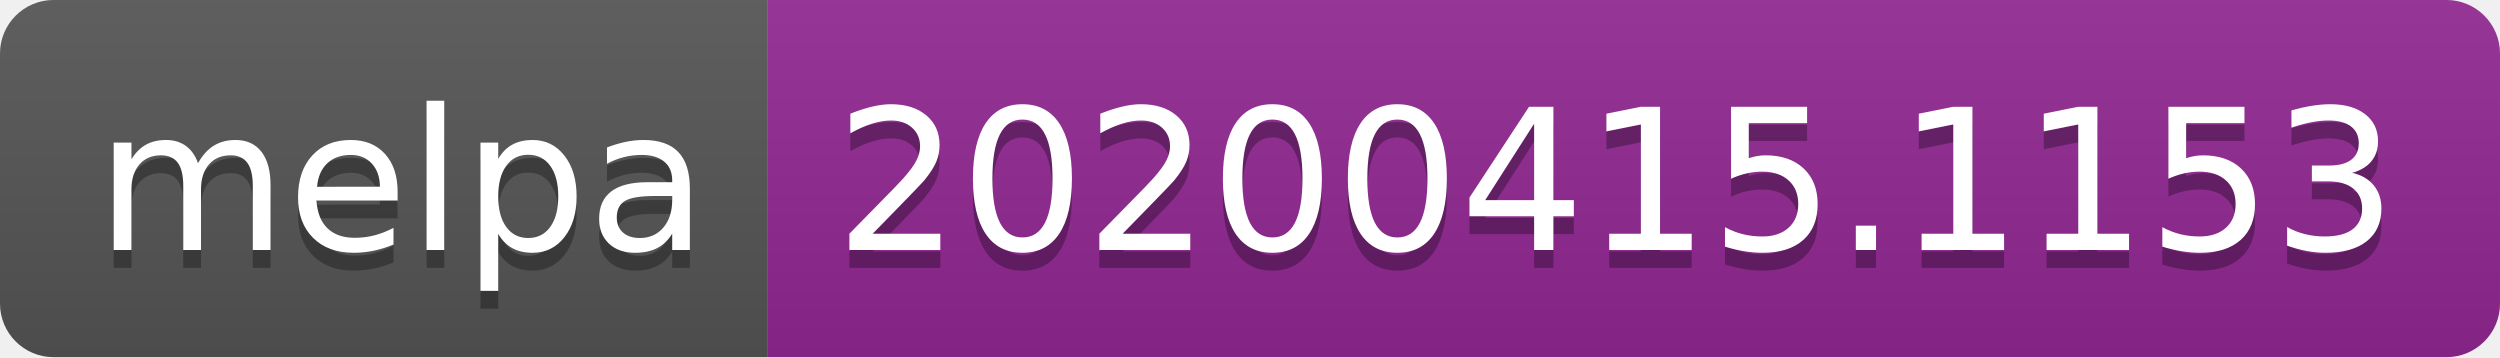
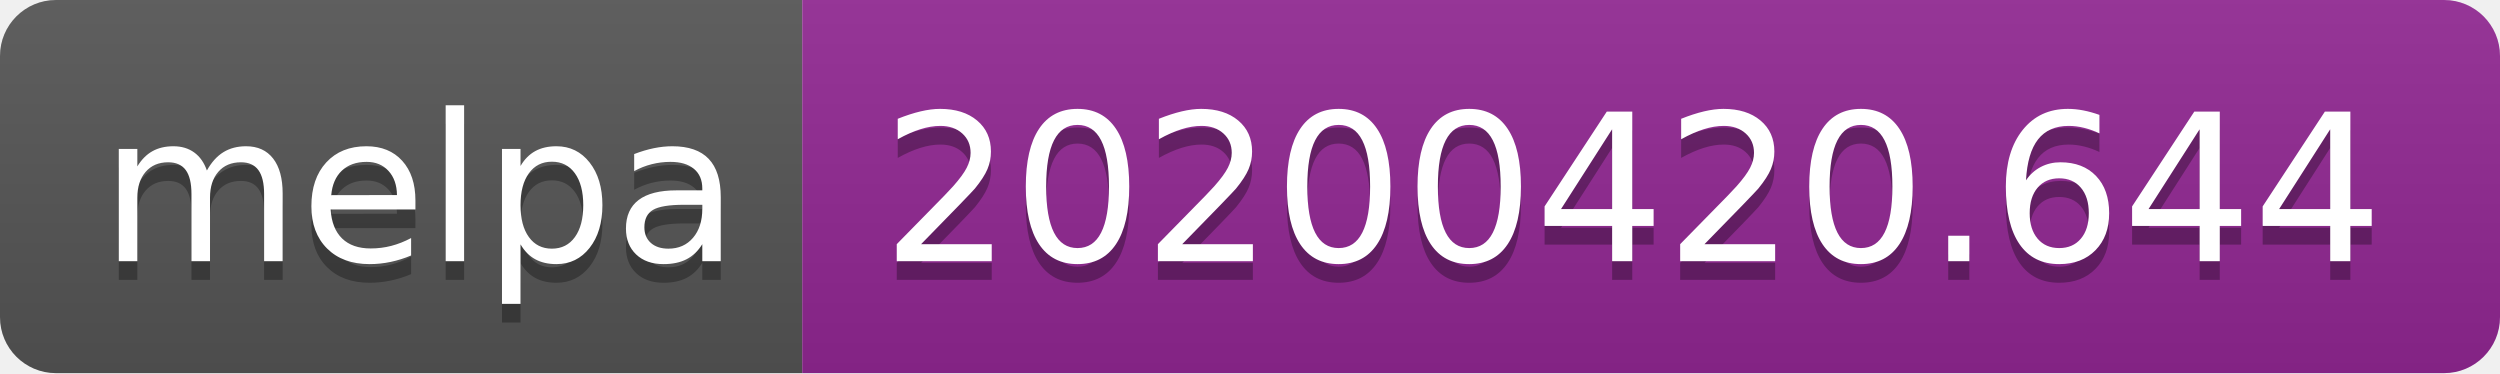
- <svg xmlns="http://www.w3.org/2000/svg" width="140" height="20">
+ <svg xmlns="http://www.w3.org/2000/svg" width="134" height="20">
  <linearGradient id="s" x2="0" y2="100%">
    <stop offset="0" stop-color="#bbb" stop-opacity=".1" />
    <stop offset="1" stop-opacity=".1" />
  </linearGradient>
  <clipPath id="r">
-     <rect width="140" height="20" rx="3" fill="#fff" />
+     <rect width="134" height="20" rx="3" fill="#fff" />
  </clipPath>
  <g clip-path="url(#r)">
    <rect width="43" height="20" fill="#555" />
-     <rect x="43" width="97" height="20" fill="#922793" />
-     <rect width="140" height="20" fill="url(#s)" />
+     <rect x="43" width="91" height="20" fill="#922793" />
+     <rect width="134" height="20" fill="url(#s)" />
  </g>
  <g fill="#fff" text-anchor="middle" font-family="DejaVu Sans,Verdana,Geneva,sans-serif" font-size="110">
    <text x="225" y="150" fill="#010101" fill-opacity=".3" transform="scale(.1)" textLength="330">melpa</text>
    <text x="225" y="140" transform="scale(.1)" textLength="330">melpa</text>
-     <text x="905" y="150" fill="#010101" fill-opacity=".3" transform="scale(.1)" textLength="870">20200415.1153</text>
-     <text x="905" y="140" transform="scale(.1)" textLength="870">20200415.1153</text>
+     <text x="875" y="150" fill="#010101" fill-opacity=".3" transform="scale(.1)" textLength="810">20200420.644</text>
+     <text x="875" y="140" transform="scale(.1)" textLength="810">20200420.644</text>
  </g>
</svg>
